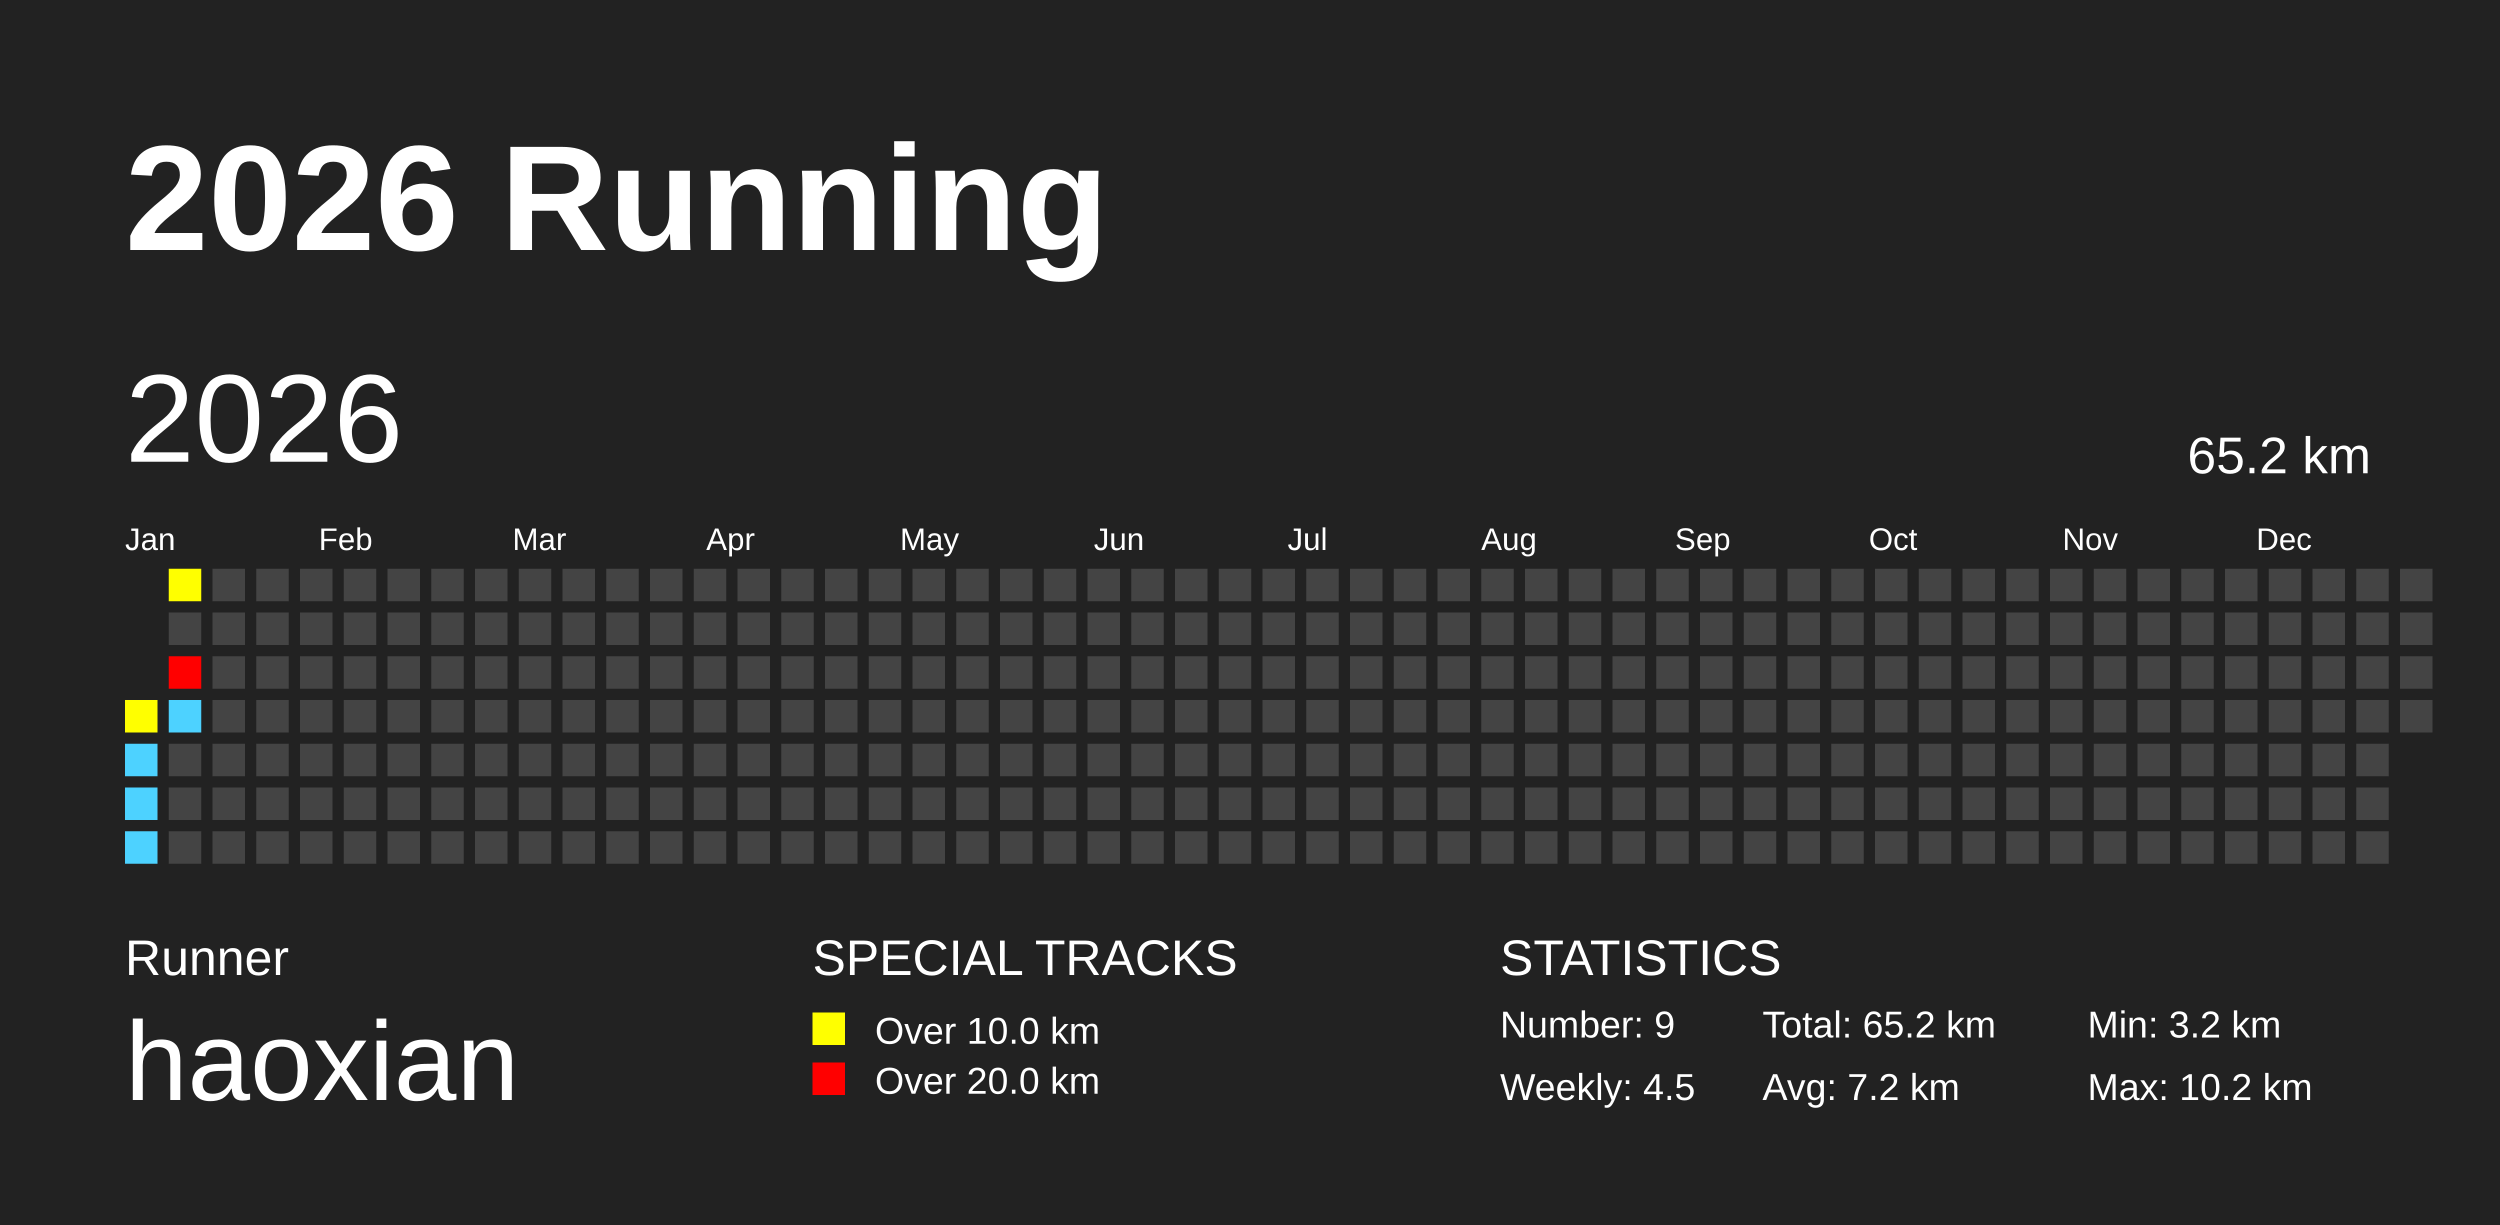
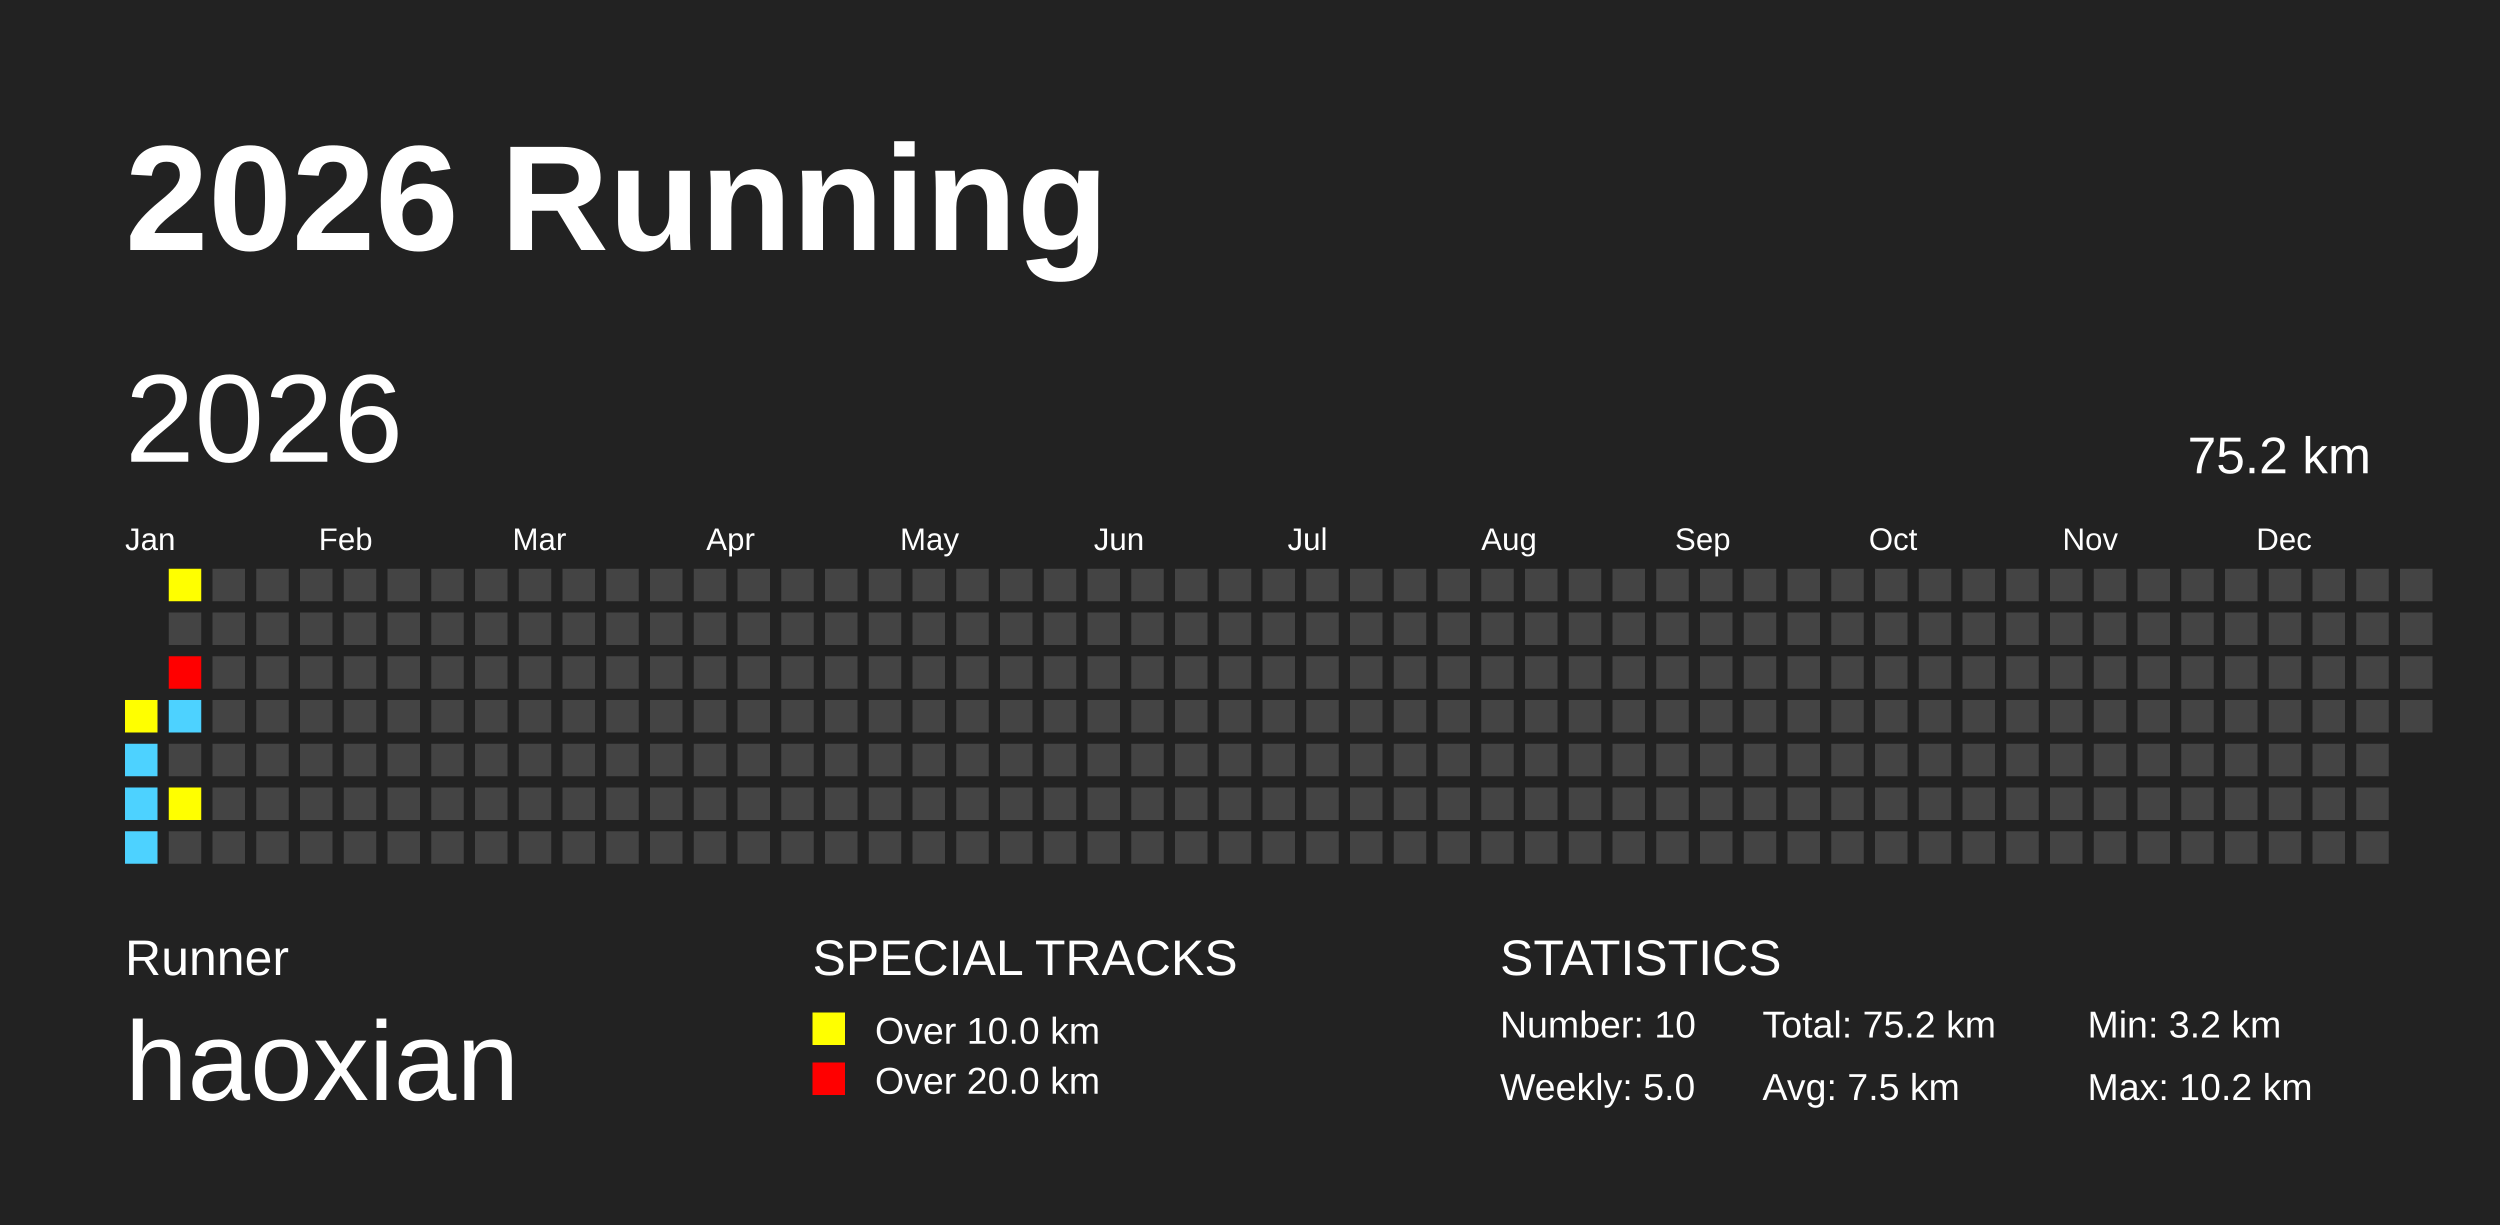
<svg xmlns="http://www.w3.org/2000/svg" baseProfile="full" height="98mm" version="1.1" viewBox="0,0,200,98" width="200mm">
  <defs />
  <rect fill="#222222" height="98" width="200" x="0" y="0" />
  <text fill="#FFFFFF" style="font-size:12px; font-family:Arial; font-weight:bold;" x="10" y="20">2026 Running</text>
  <text fill="#FFFFFF" style="font-size:4px; font-family:Arial" x="10" y="78">Runner</text>
  <text fill="#FFFFFF" style="font-size:9px; font-family:Arial" x="10" y="88">haoxian</text>
  <text fill="#FFFFFF" style="font-size:4px; font-family:Arial" x="65" y="78">SPECIAL TRACKS</text>
  <rect fill="yellow" height="2.6" width="2.6" x="65" y="81" />
  <text fill="#FFFFFF" style="font-size:3px; font-family:Arial" x="70" y="83.5">Over 10.0 km</text>
  <rect fill="red" height="2.6" width="2.6" x="65" y="85" />
  <text fill="#FFFFFF" style="font-size:3px; font-family:Arial" x="70" y="87.5">Over 20.0 km</text>
  <text fill="#FFFFFF" style="font-size:4px; font-family:Arial" x="120" y="78">STATISTICS</text>
-   <text fill="#FFFFFF" style="font-size:3px; font-family:Arial" x="120" y="83">Number: 9</text>
-   <text fill="#FFFFFF" style="font-size:3px; font-family:Arial" x="120" y="88">Weekly: 4.5</text>
-   <text fill="#FFFFFF" style="font-size:3px; font-family:Arial" x="141" y="83">Total: 65.2 km</text>
-   <text fill="#FFFFFF" style="font-size:3px; font-family:Arial" x="141" y="88">Avg: 7.2 km</text>
+   <text fill="#FFFFFF" style="font-size:3px; font-family:Arial" x="120" y="83">Number: 10</text>
+   <text fill="#FFFFFF" style="font-size:3px; font-family:Arial" x="120" y="88">Weekly: 5.0</text>
+   <text fill="#FFFFFF" style="font-size:3px; font-family:Arial" x="141" y="83">Total: 75.2 km</text>
+   <text fill="#FFFFFF" style="font-size:3px; font-family:Arial" x="141" y="88">Avg: 7.5 km</text>
  <text fill="#FFFFFF" style="font-size:3px; font-family:Arial" x="167" y="83">Min: 3.2 km</text>
  <text fill="#FFFFFF" style="font-size:3px; font-family:Arial" x="167" y="88">Max: 10.2 km</text>
  <text dominant-baseline="hanging" fill="#FFFFFF" style="font-size:10.0px; font-family:Arial;" x="10" y="30">2026</text>
-   <text dominant-baseline="hanging" fill="#FFFFFF" style="font-size:4.125px; font-family:Arial;" x="175" y="35">65.2 km</text>
+   <text dominant-baseline="hanging" fill="#FFFFFF" style="font-size:4.125px; font-family:Arial;" x="175" y="35">75.2 km</text>
  <text fill="#FFFFFF" style="font-size:2.5px; font-family:Arial" x="10.0" y="44">Jan</text>
  <text fill="#FFFFFF" style="font-size:2.5px; font-family:Arial" x="25.5" y="44">Feb</text>
  <text fill="#FFFFFF" style="font-size:2.5px; font-family:Arial" x="41.0" y="44">Mar</text>
  <text fill="#FFFFFF" style="font-size:2.5px; font-family:Arial" x="56.5" y="44">Apr</text>
  <text fill="#FFFFFF" style="font-size:2.5px; font-family:Arial" x="72.0" y="44">May</text>
  <text fill="#FFFFFF" style="font-size:2.5px; font-family:Arial" x="87.5" y="44">Jun</text>
  <text fill="#FFFFFF" style="font-size:2.5px; font-family:Arial" x="103.0" y="44">Jul</text>
  <text fill="#FFFFFF" style="font-size:2.5px; font-family:Arial" x="118.5" y="44">Aug</text>
  <text fill="#FFFFFF" style="font-size:2.5px; font-family:Arial" x="134.0" y="44">Sep</text>
  <text fill="#FFFFFF" style="font-size:2.5px; font-family:Arial" x="149.5" y="44">Oct</text>
  <text fill="#FFFFFF" style="font-size:2.5px; font-family:Arial" x="165.0" y="44">Nov</text>
  <text fill="#FFFFFF" style="font-size:2.5px; font-family:Arial" x="180.5" y="44">Dec</text>
  <rect fill="yellow" height="2.6" width="2.6" x="10.0" y="56.0" />
  <rect fill="#4DD2FF" height="2.6" width="2.6" x="10.0" y="59.5" />
  <rect fill="#4DD2FF" height="2.6" width="2.6" x="10.0" y="63.0" />
  <rect fill="#4DD2FF" height="2.6" width="2.6" x="10.0" y="66.5" />
  <rect fill="yellow" height="2.6" width="2.6" x="13.5" y="45.5" />
  <rect fill="#444444" height="2.6" width="2.6" x="13.5" y="49.0" />
  <rect fill="red" height="2.6" width="2.6" x="13.5" y="52.5" />
  <rect fill="#4DD2FF" height="2.6" width="2.6" x="13.5" y="56.0" />
  <rect fill="#444444" height="2.6" width="2.6" x="13.5" y="59.5" />
-   <rect fill="#444444" height="2.6" width="2.6" x="13.5" y="63.0" />
+   <rect fill="yellow" height="2.6" width="2.6" x="13.5" y="63.0" />
  <rect fill="#444444" height="2.6" width="2.6" x="13.5" y="66.5" />
  <rect fill="#444444" height="2.6" width="2.6" x="17.0" y="45.5" />
  <rect fill="#444444" height="2.6" width="2.6" x="17.0" y="49.0" />
  <rect fill="#444444" height="2.6" width="2.6" x="17.0" y="52.5" />
  <rect fill="#444444" height="2.6" width="2.6" x="17.0" y="56.0" />
  <rect fill="#444444" height="2.6" width="2.6" x="17.0" y="59.5" />
  <rect fill="#444444" height="2.6" width="2.6" x="17.0" y="63.0" />
  <rect fill="#444444" height="2.6" width="2.6" x="17.0" y="66.5" />
  <rect fill="#444444" height="2.6" width="2.6" x="20.5" y="45.5" />
  <rect fill="#444444" height="2.6" width="2.6" x="20.5" y="49.0" />
  <rect fill="#444444" height="2.6" width="2.6" x="20.5" y="52.5" />
  <rect fill="#444444" height="2.6" width="2.6" x="20.5" y="56.0" />
  <rect fill="#444444" height="2.6" width="2.6" x="20.5" y="59.5" />
  <rect fill="#444444" height="2.6" width="2.6" x="20.5" y="63.0" />
  <rect fill="#444444" height="2.6" width="2.6" x="20.5" y="66.5" />
  <rect fill="#444444" height="2.6" width="2.6" x="24.0" y="45.5" />
  <rect fill="#444444" height="2.6" width="2.6" x="24.0" y="49.0" />
  <rect fill="#444444" height="2.6" width="2.6" x="24.0" y="52.5" />
  <rect fill="#444444" height="2.6" width="2.6" x="24.0" y="56.0" />
  <rect fill="#444444" height="2.6" width="2.6" x="24.0" y="59.5" />
  <rect fill="#444444" height="2.6" width="2.6" x="24.0" y="63.0" />
  <rect fill="#444444" height="2.6" width="2.6" x="24.0" y="66.5" />
  <rect fill="#444444" height="2.6" width="2.6" x="27.5" y="45.5" />
  <rect fill="#444444" height="2.6" width="2.6" x="27.5" y="49.0" />
  <rect fill="#444444" height="2.6" width="2.6" x="27.5" y="52.5" />
  <rect fill="#444444" height="2.6" width="2.6" x="27.5" y="56.0" />
  <rect fill="#444444" height="2.6" width="2.6" x="27.5" y="59.5" />
  <rect fill="#444444" height="2.6" width="2.6" x="27.5" y="63.0" />
  <rect fill="#444444" height="2.6" width="2.6" x="27.5" y="66.5" />
  <rect fill="#444444" height="2.6" width="2.6" x="31.0" y="45.5" />
  <rect fill="#444444" height="2.6" width="2.6" x="31.0" y="49.0" />
  <rect fill="#444444" height="2.6" width="2.6" x="31.0" y="52.5" />
  <rect fill="#444444" height="2.6" width="2.6" x="31.0" y="56.0" />
  <rect fill="#444444" height="2.6" width="2.6" x="31.0" y="59.5" />
  <rect fill="#444444" height="2.6" width="2.6" x="31.0" y="63.0" />
  <rect fill="#444444" height="2.6" width="2.6" x="31.0" y="66.5" />
  <rect fill="#444444" height="2.6" width="2.6" x="34.5" y="45.5" />
  <rect fill="#444444" height="2.6" width="2.6" x="34.5" y="49.0" />
  <rect fill="#444444" height="2.6" width="2.6" x="34.5" y="52.5" />
  <rect fill="#444444" height="2.6" width="2.6" x="34.5" y="56.0" />
  <rect fill="#444444" height="2.6" width="2.6" x="34.5" y="59.5" />
  <rect fill="#444444" height="2.6" width="2.6" x="34.5" y="63.0" />
  <rect fill="#444444" height="2.6" width="2.6" x="34.5" y="66.5" />
  <rect fill="#444444" height="2.6" width="2.6" x="38.0" y="45.5" />
  <rect fill="#444444" height="2.6" width="2.6" x="38.0" y="49.0" />
  <rect fill="#444444" height="2.6" width="2.6" x="38.0" y="52.5" />
  <rect fill="#444444" height="2.6" width="2.6" x="38.0" y="56.0" />
  <rect fill="#444444" height="2.6" width="2.6" x="38.0" y="59.5" />
  <rect fill="#444444" height="2.6" width="2.6" x="38.0" y="63.0" />
  <rect fill="#444444" height="2.6" width="2.6" x="38.0" y="66.5" />
  <rect fill="#444444" height="2.6" width="2.6" x="41.5" y="45.5" />
  <rect fill="#444444" height="2.6" width="2.6" x="41.5" y="49.0" />
  <rect fill="#444444" height="2.6" width="2.6" x="41.5" y="52.5" />
  <rect fill="#444444" height="2.6" width="2.6" x="41.5" y="56.0" />
  <rect fill="#444444" height="2.6" width="2.6" x="41.5" y="59.5" />
  <rect fill="#444444" height="2.6" width="2.6" x="41.5" y="63.0" />
  <rect fill="#444444" height="2.6" width="2.6" x="41.5" y="66.5" />
  <rect fill="#444444" height="2.6" width="2.6" x="45.0" y="45.5" />
  <rect fill="#444444" height="2.6" width="2.6" x="45.0" y="49.0" />
  <rect fill="#444444" height="2.6" width="2.6" x="45.0" y="52.5" />
  <rect fill="#444444" height="2.6" width="2.6" x="45.0" y="56.0" />
  <rect fill="#444444" height="2.6" width="2.6" x="45.0" y="59.5" />
  <rect fill="#444444" height="2.6" width="2.6" x="45.0" y="63.0" />
  <rect fill="#444444" height="2.6" width="2.6" x="45.0" y="66.5" />
  <rect fill="#444444" height="2.6" width="2.6" x="48.5" y="45.5" />
  <rect fill="#444444" height="2.6" width="2.6" x="48.5" y="49.0" />
  <rect fill="#444444" height="2.6" width="2.6" x="48.5" y="52.5" />
  <rect fill="#444444" height="2.6" width="2.6" x="48.5" y="56.0" />
  <rect fill="#444444" height="2.6" width="2.6" x="48.5" y="59.5" />
  <rect fill="#444444" height="2.6" width="2.6" x="48.5" y="63.0" />
  <rect fill="#444444" height="2.6" width="2.6" x="48.5" y="66.5" />
  <rect fill="#444444" height="2.6" width="2.6" x="52.0" y="45.5" />
  <rect fill="#444444" height="2.6" width="2.6" x="52.0" y="49.0" />
  <rect fill="#444444" height="2.6" width="2.6" x="52.0" y="52.5" />
  <rect fill="#444444" height="2.6" width="2.6" x="52.0" y="56.0" />
  <rect fill="#444444" height="2.6" width="2.6" x="52.0" y="59.5" />
  <rect fill="#444444" height="2.6" width="2.6" x="52.0" y="63.0" />
  <rect fill="#444444" height="2.6" width="2.6" x="52.0" y="66.5" />
  <rect fill="#444444" height="2.6" width="2.6" x="55.5" y="45.5" />
  <rect fill="#444444" height="2.6" width="2.6" x="55.5" y="49.0" />
  <rect fill="#444444" height="2.6" width="2.6" x="55.5" y="52.5" />
  <rect fill="#444444" height="2.6" width="2.6" x="55.5" y="56.0" />
  <rect fill="#444444" height="2.6" width="2.6" x="55.5" y="59.5" />
  <rect fill="#444444" height="2.6" width="2.6" x="55.5" y="63.0" />
  <rect fill="#444444" height="2.6" width="2.6" x="55.5" y="66.5" />
  <rect fill="#444444" height="2.6" width="2.6" x="59.0" y="45.5" />
  <rect fill="#444444" height="2.6" width="2.6" x="59.0" y="49.0" />
  <rect fill="#444444" height="2.6" width="2.6" x="59.0" y="52.5" />
  <rect fill="#444444" height="2.6" width="2.6" x="59.0" y="56.0" />
  <rect fill="#444444" height="2.6" width="2.6" x="59.0" y="59.5" />
  <rect fill="#444444" height="2.6" width="2.6" x="59.0" y="63.0" />
  <rect fill="#444444" height="2.6" width="2.6" x="59.0" y="66.5" />
  <rect fill="#444444" height="2.6" width="2.6" x="62.5" y="45.5" />
  <rect fill="#444444" height="2.6" width="2.6" x="62.5" y="49.0" />
  <rect fill="#444444" height="2.6" width="2.6" x="62.5" y="52.5" />
  <rect fill="#444444" height="2.6" width="2.6" x="62.5" y="56.0" />
  <rect fill="#444444" height="2.6" width="2.6" x="62.5" y="59.5" />
  <rect fill="#444444" height="2.6" width="2.6" x="62.5" y="63.0" />
  <rect fill="#444444" height="2.6" width="2.6" x="62.5" y="66.5" />
  <rect fill="#444444" height="2.6" width="2.6" x="66.0" y="45.5" />
  <rect fill="#444444" height="2.6" width="2.6" x="66.0" y="49.0" />
  <rect fill="#444444" height="2.6" width="2.6" x="66.0" y="52.5" />
  <rect fill="#444444" height="2.6" width="2.6" x="66.0" y="56.0" />
  <rect fill="#444444" height="2.6" width="2.6" x="66.0" y="59.5" />
  <rect fill="#444444" height="2.6" width="2.6" x="66.0" y="63.0" />
  <rect fill="#444444" height="2.6" width="2.6" x="66.0" y="66.5" />
  <rect fill="#444444" height="2.6" width="2.6" x="69.5" y="45.5" />
  <rect fill="#444444" height="2.6" width="2.6" x="69.5" y="49.0" />
  <rect fill="#444444" height="2.6" width="2.6" x="69.5" y="52.5" />
  <rect fill="#444444" height="2.6" width="2.6" x="69.5" y="56.0" />
  <rect fill="#444444" height="2.6" width="2.6" x="69.5" y="59.5" />
  <rect fill="#444444" height="2.6" width="2.6" x="69.5" y="63.0" />
  <rect fill="#444444" height="2.6" width="2.6" x="69.5" y="66.5" />
  <rect fill="#444444" height="2.6" width="2.6" x="73.0" y="45.5" />
  <rect fill="#444444" height="2.6" width="2.6" x="73.0" y="49.0" />
  <rect fill="#444444" height="2.6" width="2.6" x="73.0" y="52.5" />
  <rect fill="#444444" height="2.6" width="2.6" x="73.0" y="56.0" />
  <rect fill="#444444" height="2.6" width="2.6" x="73.0" y="59.5" />
  <rect fill="#444444" height="2.6" width="2.6" x="73.0" y="63.0" />
  <rect fill="#444444" height="2.6" width="2.6" x="73.0" y="66.5" />
  <rect fill="#444444" height="2.6" width="2.6" x="76.5" y="45.5" />
  <rect fill="#444444" height="2.6" width="2.6" x="76.5" y="49.0" />
  <rect fill="#444444" height="2.6" width="2.6" x="76.5" y="52.5" />
  <rect fill="#444444" height="2.6" width="2.6" x="76.5" y="56.0" />
  <rect fill="#444444" height="2.6" width="2.6" x="76.5" y="59.5" />
  <rect fill="#444444" height="2.6" width="2.6" x="76.5" y="63.0" />
  <rect fill="#444444" height="2.6" width="2.6" x="76.5" y="66.5" />
  <rect fill="#444444" height="2.6" width="2.6" x="80.0" y="45.5" />
  <rect fill="#444444" height="2.6" width="2.6" x="80.0" y="49.0" />
  <rect fill="#444444" height="2.6" width="2.6" x="80.0" y="52.5" />
  <rect fill="#444444" height="2.6" width="2.6" x="80.0" y="56.0" />
  <rect fill="#444444" height="2.6" width="2.6" x="80.0" y="59.5" />
  <rect fill="#444444" height="2.6" width="2.6" x="80.0" y="63.0" />
  <rect fill="#444444" height="2.6" width="2.6" x="80.0" y="66.5" />
  <rect fill="#444444" height="2.6" width="2.6" x="83.5" y="45.5" />
  <rect fill="#444444" height="2.6" width="2.6" x="83.5" y="49.0" />
  <rect fill="#444444" height="2.6" width="2.6" x="83.5" y="52.5" />
  <rect fill="#444444" height="2.6" width="2.6" x="83.5" y="56.0" />
  <rect fill="#444444" height="2.6" width="2.6" x="83.5" y="59.5" />
  <rect fill="#444444" height="2.6" width="2.6" x="83.5" y="63.0" />
  <rect fill="#444444" height="2.6" width="2.6" x="83.5" y="66.5" />
  <rect fill="#444444" height="2.6" width="2.6" x="87.0" y="45.5" />
  <rect fill="#444444" height="2.6" width="2.6" x="87.0" y="49.0" />
  <rect fill="#444444" height="2.6" width="2.6" x="87.0" y="52.5" />
  <rect fill="#444444" height="2.6" width="2.6" x="87.0" y="56.0" />
  <rect fill="#444444" height="2.6" width="2.6" x="87.0" y="59.5" />
  <rect fill="#444444" height="2.6" width="2.6" x="87.0" y="63.0" />
  <rect fill="#444444" height="2.6" width="2.6" x="87.0" y="66.5" />
  <rect fill="#444444" height="2.6" width="2.6" x="90.5" y="45.5" />
  <rect fill="#444444" height="2.6" width="2.6" x="90.5" y="49.0" />
  <rect fill="#444444" height="2.6" width="2.6" x="90.5" y="52.5" />
  <rect fill="#444444" height="2.6" width="2.6" x="90.5" y="56.0" />
  <rect fill="#444444" height="2.6" width="2.6" x="90.5" y="59.5" />
  <rect fill="#444444" height="2.6" width="2.6" x="90.5" y="63.0" />
  <rect fill="#444444" height="2.6" width="2.6" x="90.5" y="66.5" />
  <rect fill="#444444" height="2.6" width="2.6" x="94.0" y="45.5" />
  <rect fill="#444444" height="2.6" width="2.6" x="94.0" y="49.0" />
  <rect fill="#444444" height="2.6" width="2.6" x="94.0" y="52.5" />
  <rect fill="#444444" height="2.6" width="2.6" x="94.0" y="56.0" />
  <rect fill="#444444" height="2.6" width="2.6" x="94.0" y="59.5" />
  <rect fill="#444444" height="2.6" width="2.6" x="94.0" y="63.0" />
  <rect fill="#444444" height="2.6" width="2.6" x="94.0" y="66.5" />
  <rect fill="#444444" height="2.6" width="2.6" x="97.5" y="45.5" />
  <rect fill="#444444" height="2.6" width="2.6" x="97.5" y="49.0" />
  <rect fill="#444444" height="2.6" width="2.6" x="97.5" y="52.5" />
  <rect fill="#444444" height="2.6" width="2.6" x="97.5" y="56.0" />
  <rect fill="#444444" height="2.6" width="2.6" x="97.5" y="59.5" />
  <rect fill="#444444" height="2.6" width="2.6" x="97.5" y="63.0" />
  <rect fill="#444444" height="2.6" width="2.6" x="97.5" y="66.5" />
  <rect fill="#444444" height="2.6" width="2.6" x="101.0" y="45.5" />
  <rect fill="#444444" height="2.6" width="2.6" x="101.0" y="49.0" />
  <rect fill="#444444" height="2.6" width="2.6" x="101.0" y="52.5" />
  <rect fill="#444444" height="2.6" width="2.6" x="101.0" y="56.0" />
  <rect fill="#444444" height="2.6" width="2.6" x="101.0" y="59.5" />
  <rect fill="#444444" height="2.6" width="2.6" x="101.0" y="63.0" />
  <rect fill="#444444" height="2.6" width="2.6" x="101.0" y="66.5" />
  <rect fill="#444444" height="2.6" width="2.6" x="104.5" y="45.5" />
  <rect fill="#444444" height="2.6" width="2.6" x="104.5" y="49.0" />
  <rect fill="#444444" height="2.6" width="2.6" x="104.5" y="52.5" />
  <rect fill="#444444" height="2.6" width="2.6" x="104.5" y="56.0" />
  <rect fill="#444444" height="2.6" width="2.6" x="104.5" y="59.5" />
  <rect fill="#444444" height="2.6" width="2.6" x="104.5" y="63.0" />
  <rect fill="#444444" height="2.6" width="2.6" x="104.5" y="66.5" />
  <rect fill="#444444" height="2.6" width="2.6" x="108.0" y="45.5" />
  <rect fill="#444444" height="2.6" width="2.6" x="108.0" y="49.0" />
  <rect fill="#444444" height="2.6" width="2.6" x="108.0" y="52.5" />
  <rect fill="#444444" height="2.6" width="2.6" x="108.0" y="56.0" />
  <rect fill="#444444" height="2.6" width="2.6" x="108.0" y="59.5" />
  <rect fill="#444444" height="2.6" width="2.6" x="108.0" y="63.0" />
  <rect fill="#444444" height="2.6" width="2.6" x="108.0" y="66.5" />
  <rect fill="#444444" height="2.6" width="2.6" x="111.5" y="45.5" />
  <rect fill="#444444" height="2.6" width="2.6" x="111.5" y="49.0" />
  <rect fill="#444444" height="2.6" width="2.6" x="111.5" y="52.5" />
  <rect fill="#444444" height="2.6" width="2.6" x="111.5" y="56.0" />
  <rect fill="#444444" height="2.6" width="2.6" x="111.5" y="59.5" />
  <rect fill="#444444" height="2.6" width="2.6" x="111.5" y="63.0" />
  <rect fill="#444444" height="2.6" width="2.6" x="111.5" y="66.5" />
  <rect fill="#444444" height="2.6" width="2.6" x="115.0" y="45.5" />
  <rect fill="#444444" height="2.6" width="2.6" x="115.0" y="49.0" />
  <rect fill="#444444" height="2.6" width="2.6" x="115.0" y="52.5" />
  <rect fill="#444444" height="2.6" width="2.6" x="115.0" y="56.0" />
  <rect fill="#444444" height="2.6" width="2.6" x="115.0" y="59.5" />
  <rect fill="#444444" height="2.6" width="2.6" x="115.0" y="63.0" />
  <rect fill="#444444" height="2.6" width="2.6" x="115.0" y="66.5" />
  <rect fill="#444444" height="2.6" width="2.6" x="118.5" y="45.5" />
  <rect fill="#444444" height="2.6" width="2.6" x="118.5" y="49.0" />
  <rect fill="#444444" height="2.6" width="2.6" x="118.5" y="52.5" />
  <rect fill="#444444" height="2.6" width="2.6" x="118.5" y="56.0" />
  <rect fill="#444444" height="2.6" width="2.6" x="118.5" y="59.5" />
  <rect fill="#444444" height="2.6" width="2.6" x="118.5" y="63.0" />
  <rect fill="#444444" height="2.6" width="2.6" x="118.5" y="66.5" />
  <rect fill="#444444" height="2.6" width="2.6" x="122.0" y="45.5" />
  <rect fill="#444444" height="2.6" width="2.6" x="122.0" y="49.0" />
  <rect fill="#444444" height="2.6" width="2.6" x="122.0" y="52.5" />
  <rect fill="#444444" height="2.6" width="2.6" x="122.0" y="56.0" />
  <rect fill="#444444" height="2.6" width="2.6" x="122.0" y="59.5" />
  <rect fill="#444444" height="2.6" width="2.6" x="122.0" y="63.0" />
  <rect fill="#444444" height="2.6" width="2.6" x="122.0" y="66.5" />
  <rect fill="#444444" height="2.6" width="2.6" x="125.5" y="45.5" />
  <rect fill="#444444" height="2.6" width="2.6" x="125.5" y="49.0" />
  <rect fill="#444444" height="2.6" width="2.6" x="125.5" y="52.5" />
  <rect fill="#444444" height="2.6" width="2.6" x="125.5" y="56.0" />
  <rect fill="#444444" height="2.6" width="2.6" x="125.5" y="59.5" />
  <rect fill="#444444" height="2.6" width="2.6" x="125.5" y="63.0" />
  <rect fill="#444444" height="2.6" width="2.6" x="125.5" y="66.5" />
  <rect fill="#444444" height="2.6" width="2.6" x="129.0" y="45.5" />
  <rect fill="#444444" height="2.6" width="2.6" x="129.0" y="49.0" />
  <rect fill="#444444" height="2.6" width="2.6" x="129.0" y="52.5" />
  <rect fill="#444444" height="2.6" width="2.6" x="129.0" y="56.0" />
  <rect fill="#444444" height="2.6" width="2.6" x="129.0" y="59.5" />
  <rect fill="#444444" height="2.6" width="2.6" x="129.0" y="63.0" />
  <rect fill="#444444" height="2.6" width="2.6" x="129.0" y="66.5" />
  <rect fill="#444444" height="2.6" width="2.6" x="132.5" y="45.5" />
  <rect fill="#444444" height="2.6" width="2.6" x="132.5" y="49.0" />
  <rect fill="#444444" height="2.6" width="2.6" x="132.5" y="52.5" />
  <rect fill="#444444" height="2.6" width="2.6" x="132.5" y="56.0" />
  <rect fill="#444444" height="2.6" width="2.6" x="132.5" y="59.5" />
  <rect fill="#444444" height="2.6" width="2.6" x="132.5" y="63.0" />
  <rect fill="#444444" height="2.6" width="2.6" x="132.5" y="66.5" />
  <rect fill="#444444" height="2.6" width="2.6" x="136.0" y="45.5" />
  <rect fill="#444444" height="2.6" width="2.6" x="136.0" y="49.0" />
  <rect fill="#444444" height="2.6" width="2.6" x="136.0" y="52.5" />
  <rect fill="#444444" height="2.6" width="2.6" x="136.0" y="56.0" />
  <rect fill="#444444" height="2.6" width="2.6" x="136.0" y="59.5" />
  <rect fill="#444444" height="2.6" width="2.6" x="136.0" y="63.0" />
  <rect fill="#444444" height="2.6" width="2.6" x="136.0" y="66.5" />
  <rect fill="#444444" height="2.6" width="2.6" x="139.5" y="45.5" />
  <rect fill="#444444" height="2.6" width="2.6" x="139.5" y="49.0" />
  <rect fill="#444444" height="2.6" width="2.6" x="139.5" y="52.5" />
  <rect fill="#444444" height="2.6" width="2.6" x="139.5" y="56.0" />
  <rect fill="#444444" height="2.6" width="2.6" x="139.5" y="59.5" />
  <rect fill="#444444" height="2.6" width="2.6" x="139.5" y="63.0" />
  <rect fill="#444444" height="2.6" width="2.6" x="139.5" y="66.5" />
  <rect fill="#444444" height="2.6" width="2.6" x="143.0" y="45.5" />
  <rect fill="#444444" height="2.6" width="2.6" x="143.0" y="49.0" />
  <rect fill="#444444" height="2.6" width="2.6" x="143.0" y="52.5" />
  <rect fill="#444444" height="2.6" width="2.6" x="143.0" y="56.0" />
  <rect fill="#444444" height="2.6" width="2.6" x="143.0" y="59.5" />
  <rect fill="#444444" height="2.6" width="2.6" x="143.0" y="63.0" />
  <rect fill="#444444" height="2.6" width="2.6" x="143.0" y="66.5" />
  <rect fill="#444444" height="2.6" width="2.6" x="146.5" y="45.5" />
  <rect fill="#444444" height="2.6" width="2.6" x="146.5" y="49.0" />
  <rect fill="#444444" height="2.6" width="2.6" x="146.5" y="52.5" />
  <rect fill="#444444" height="2.6" width="2.6" x="146.5" y="56.0" />
  <rect fill="#444444" height="2.6" width="2.6" x="146.5" y="59.5" />
  <rect fill="#444444" height="2.6" width="2.6" x="146.5" y="63.0" />
  <rect fill="#444444" height="2.6" width="2.6" x="146.5" y="66.5" />
  <rect fill="#444444" height="2.6" width="2.6" x="150.0" y="45.5" />
  <rect fill="#444444" height="2.6" width="2.6" x="150.0" y="49.0" />
  <rect fill="#444444" height="2.6" width="2.6" x="150.0" y="52.5" />
  <rect fill="#444444" height="2.6" width="2.6" x="150.0" y="56.0" />
  <rect fill="#444444" height="2.6" width="2.6" x="150.0" y="59.5" />
  <rect fill="#444444" height="2.6" width="2.6" x="150.0" y="63.0" />
  <rect fill="#444444" height="2.6" width="2.6" x="150.0" y="66.5" />
  <rect fill="#444444" height="2.6" width="2.6" x="153.5" y="45.5" />
  <rect fill="#444444" height="2.6" width="2.6" x="153.5" y="49.0" />
  <rect fill="#444444" height="2.6" width="2.6" x="153.5" y="52.5" />
  <rect fill="#444444" height="2.6" width="2.6" x="153.5" y="56.0" />
  <rect fill="#444444" height="2.6" width="2.6" x="153.5" y="59.5" />
  <rect fill="#444444" height="2.6" width="2.6" x="153.5" y="63.0" />
  <rect fill="#444444" height="2.6" width="2.6" x="153.5" y="66.5" />
  <rect fill="#444444" height="2.6" width="2.6" x="157.0" y="45.5" />
  <rect fill="#444444" height="2.6" width="2.6" x="157.0" y="49.0" />
  <rect fill="#444444" height="2.6" width="2.6" x="157.0" y="52.5" />
  <rect fill="#444444" height="2.6" width="2.6" x="157.0" y="56.0" />
  <rect fill="#444444" height="2.6" width="2.6" x="157.0" y="59.5" />
  <rect fill="#444444" height="2.6" width="2.6" x="157.0" y="63.0" />
  <rect fill="#444444" height="2.6" width="2.6" x="157.0" y="66.5" />
  <rect fill="#444444" height="2.6" width="2.6" x="160.5" y="45.5" />
  <rect fill="#444444" height="2.6" width="2.6" x="160.5" y="49.0" />
  <rect fill="#444444" height="2.6" width="2.6" x="160.5" y="52.5" />
  <rect fill="#444444" height="2.6" width="2.6" x="160.5" y="56.0" />
  <rect fill="#444444" height="2.6" width="2.6" x="160.5" y="59.5" />
  <rect fill="#444444" height="2.6" width="2.6" x="160.5" y="63.0" />
  <rect fill="#444444" height="2.6" width="2.6" x="160.5" y="66.5" />
  <rect fill="#444444" height="2.6" width="2.6" x="164.0" y="45.5" />
  <rect fill="#444444" height="2.6" width="2.6" x="164.0" y="49.0" />
  <rect fill="#444444" height="2.6" width="2.6" x="164.0" y="52.5" />
  <rect fill="#444444" height="2.6" width="2.6" x="164.0" y="56.0" />
  <rect fill="#444444" height="2.6" width="2.6" x="164.0" y="59.5" />
  <rect fill="#444444" height="2.6" width="2.6" x="164.0" y="63.0" />
  <rect fill="#444444" height="2.6" width="2.6" x="164.0" y="66.5" />
  <rect fill="#444444" height="2.6" width="2.6" x="167.5" y="45.5" />
  <rect fill="#444444" height="2.6" width="2.6" x="167.5" y="49.0" />
  <rect fill="#444444" height="2.6" width="2.6" x="167.5" y="52.5" />
  <rect fill="#444444" height="2.6" width="2.6" x="167.5" y="56.0" />
  <rect fill="#444444" height="2.6" width="2.6" x="167.5" y="59.5" />
  <rect fill="#444444" height="2.6" width="2.6" x="167.5" y="63.0" />
  <rect fill="#444444" height="2.6" width="2.6" x="167.5" y="66.5" />
  <rect fill="#444444" height="2.6" width="2.6" x="171.0" y="45.5" />
  <rect fill="#444444" height="2.6" width="2.6" x="171.0" y="49.0" />
  <rect fill="#444444" height="2.6" width="2.6" x="171.0" y="52.5" />
  <rect fill="#444444" height="2.6" width="2.6" x="171.0" y="56.0" />
  <rect fill="#444444" height="2.6" width="2.6" x="171.0" y="59.5" />
  <rect fill="#444444" height="2.6" width="2.6" x="171.0" y="63.0" />
  <rect fill="#444444" height="2.6" width="2.6" x="171.0" y="66.5" />
  <rect fill="#444444" height="2.6" width="2.6" x="174.5" y="45.5" />
  <rect fill="#444444" height="2.6" width="2.6" x="174.5" y="49.0" />
  <rect fill="#444444" height="2.6" width="2.6" x="174.5" y="52.5" />
  <rect fill="#444444" height="2.6" width="2.6" x="174.5" y="56.0" />
  <rect fill="#444444" height="2.6" width="2.6" x="174.5" y="59.5" />
  <rect fill="#444444" height="2.6" width="2.6" x="174.5" y="63.0" />
  <rect fill="#444444" height="2.6" width="2.6" x="174.5" y="66.5" />
  <rect fill="#444444" height="2.6" width="2.6" x="178.0" y="45.5" />
  <rect fill="#444444" height="2.6" width="2.6" x="178.0" y="49.0" />
  <rect fill="#444444" height="2.6" width="2.6" x="178.0" y="52.5" />
  <rect fill="#444444" height="2.6" width="2.6" x="178.0" y="56.0" />
  <rect fill="#444444" height="2.6" width="2.6" x="178.0" y="59.5" />
  <rect fill="#444444" height="2.6" width="2.6" x="178.0" y="63.0" />
  <rect fill="#444444" height="2.6" width="2.6" x="178.0" y="66.5" />
  <rect fill="#444444" height="2.6" width="2.6" x="181.5" y="45.5" />
  <rect fill="#444444" height="2.6" width="2.6" x="181.5" y="49.0" />
  <rect fill="#444444" height="2.6" width="2.6" x="181.5" y="52.5" />
  <rect fill="#444444" height="2.6" width="2.6" x="181.5" y="56.0" />
  <rect fill="#444444" height="2.6" width="2.6" x="181.5" y="59.5" />
  <rect fill="#444444" height="2.6" width="2.6" x="181.5" y="63.0" />
  <rect fill="#444444" height="2.6" width="2.6" x="181.5" y="66.5" />
  <rect fill="#444444" height="2.6" width="2.6" x="185.0" y="45.5" />
  <rect fill="#444444" height="2.6" width="2.6" x="185.0" y="49.0" />
  <rect fill="#444444" height="2.6" width="2.6" x="185.0" y="52.5" />
  <rect fill="#444444" height="2.6" width="2.6" x="185.0" y="56.0" />
  <rect fill="#444444" height="2.6" width="2.6" x="185.0" y="59.5" />
  <rect fill="#444444" height="2.6" width="2.6" x="185.0" y="63.0" />
  <rect fill="#444444" height="2.6" width="2.6" x="185.0" y="66.5" />
  <rect fill="#444444" height="2.6" width="2.6" x="188.5" y="45.5" />
  <rect fill="#444444" height="2.6" width="2.6" x="188.5" y="49.0" />
  <rect fill="#444444" height="2.6" width="2.6" x="188.5" y="52.5" />
  <rect fill="#444444" height="2.6" width="2.6" x="188.5" y="56.0" />
  <rect fill="#444444" height="2.6" width="2.6" x="188.5" y="59.5" />
  <rect fill="#444444" height="2.6" width="2.6" x="188.5" y="63.0" />
  <rect fill="#444444" height="2.6" width="2.6" x="188.5" y="66.5" />
  <rect fill="#444444" height="2.6" width="2.6" x="192.0" y="45.5" />
  <rect fill="#444444" height="2.6" width="2.6" x="192.0" y="49.0" />
  <rect fill="#444444" height="2.6" width="2.6" x="192.0" y="52.5" />
  <rect fill="#444444" height="2.6" width="2.6" x="192.0" y="56.0" />
</svg>
